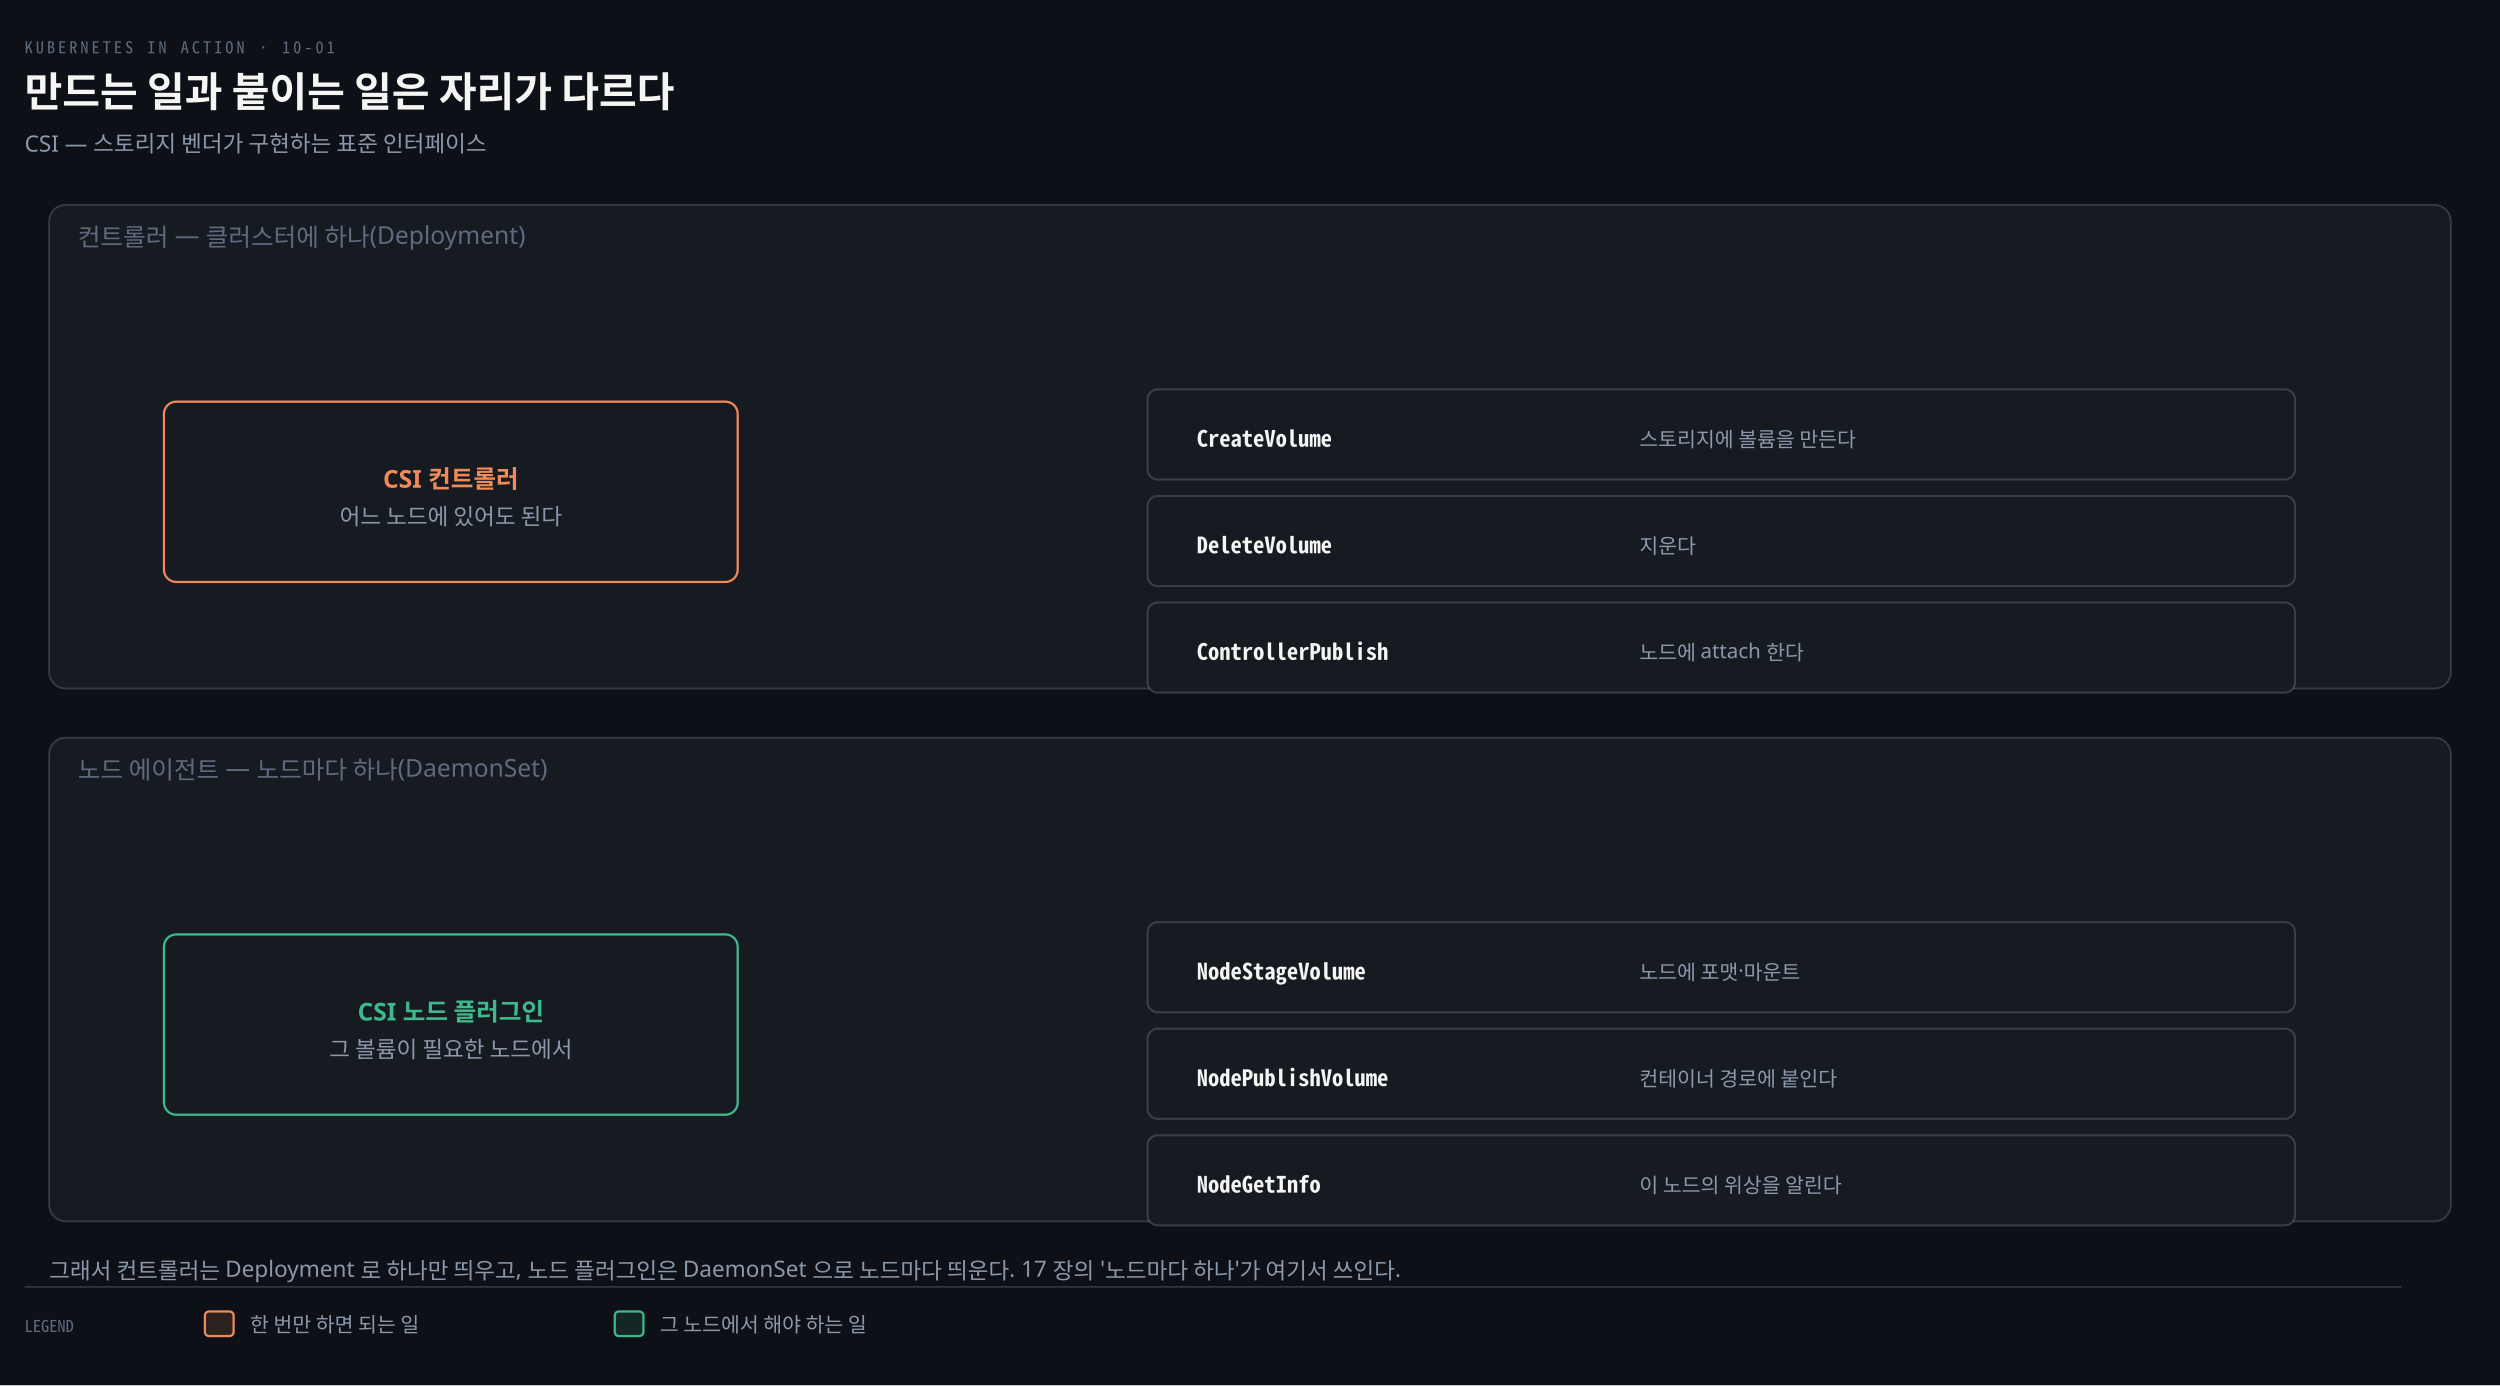
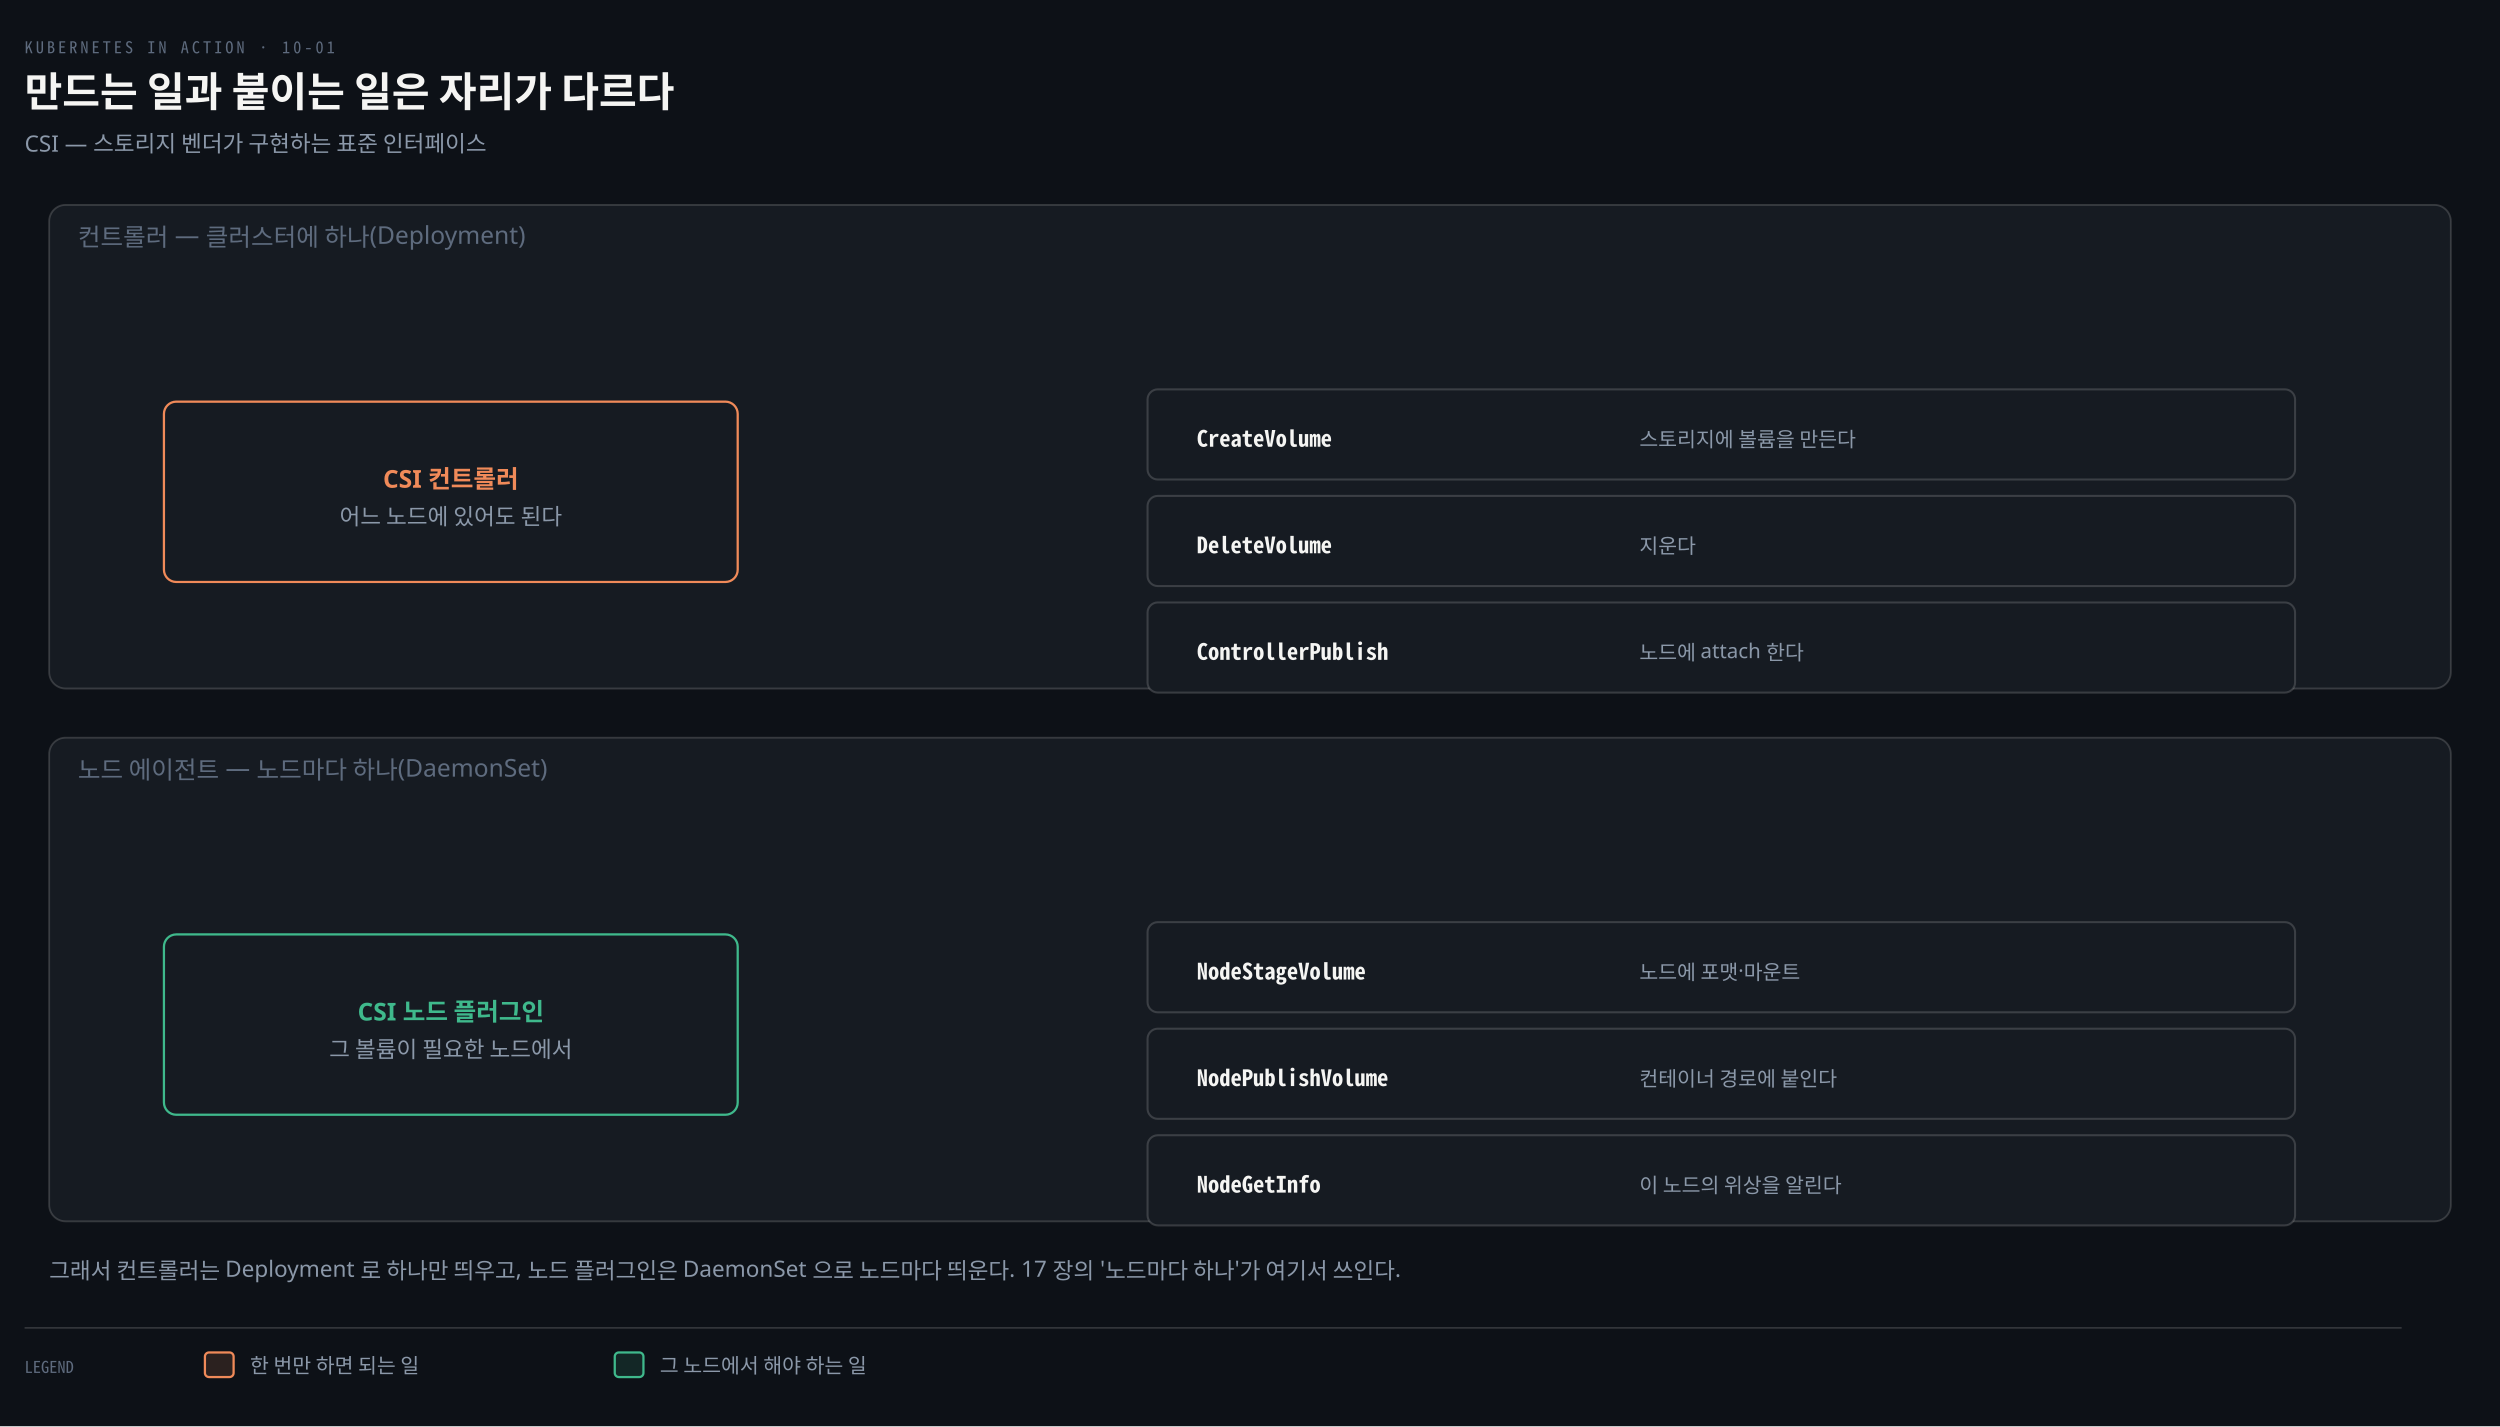
- <svg xmlns="http://www.w3.org/2000/svg" viewBox="0 0 1220 676" width="100%" role="img" aria-labelledby="dt dd">
+ <svg xmlns="http://www.w3.org/2000/svg" viewBox="0 0 1220 696" width="100%" role="img" aria-labelledby="dt dd">
  <defs>
    <marker id="ar" viewBox="0 0 8 8" refX="7" refY="4" markerWidth="6.5" markerHeight="6.5" orient="auto">
      <path d="M0 0 L8 4 L0 8 z" fill="#8B98A9" />
    </marker>
    <marker id="ok" viewBox="0 0 8 8" refX="7" refY="4" markerWidth="6.5" markerHeight="6.5" orient="auto">
      <path d="M0 0 L8 4 L0 8 z" fill="#3FB98C" />
    </marker>
    <marker id="warn" viewBox="0 0 8 8" refX="7" refY="4" markerWidth="6.5" markerHeight="6.5" orient="auto">
      <path d="M0 0 L8 4 L0 8 z" fill="#E3B341" />
    </marker>
    <marker id="bad" viewBox="0 0 8 8" refX="7" refY="4" markerWidth="6.5" markerHeight="6.5" orient="auto">
      <path d="M0 0 L8 4 L0 8 z" fill="#F0616D" />
    </marker>
    <marker id="info" viewBox="0 0 8 8" refX="7" refY="4" markerWidth="6.5" markerHeight="6.5" orient="auto">
      <path d="M0 0 L8 4 L0 8 z" fill="#6A95D8" />
    </marker>
    <marker id="acc" viewBox="0 0 8 8" refX="7" refY="4" markerWidth="6.5" markerHeight="6.5" orient="auto">
      <path d="M0 0 L8 4 L0 8 z" fill="#F08A59" />
    </marker>
    <marker id="soft" viewBox="0 0 8 8" refX="7" refY="4" markerWidth="6.5" markerHeight="6.5" orient="auto">
      <path d="M0 0 L8 4 L0 8 z" fill="#5E6B7E" />
    </marker>
  </defs>
-   <rect width="1220" height="676" fill="#0D1117" />
+   <rect width="1220" height="696" fill="#0D1117" />
  <text x="12" y="26" font-family="'Geist Mono','Noto Sans Mono CJK KR',monospace" font-size="8" letter-spacing="0.18em" fill="#5E6B7E">KUBERNETES IN ACTION · 10-01</text>
  <text x="12" y="52" font-family="'Geist','Apple SD Gothic Neo','Noto Sans KR','Malgun Gothic',sans-serif" font-size="20" font-weight="600" fill="#F5F5F3">만드는 일과 붙이는 일은 자리가 다르다</text>
  <text x="12" y="74" font-family="'Geist','Apple SD Gothic Neo','Noto Sans KR','Malgun Gothic',sans-serif" font-size="11" fill="#8B98A9">CSI — 스토리지 벤더가 구현하는 표준 인터페이스</text>
  <rect x="24" y="100" width="1172" height="236" rx="8" fill="#161B22" stroke="rgba(191,192,192,0.22)" stroke-width="0.9" />
  <text x="38" y="120" text-anchor="start" font-family="'Geist','Apple SD Gothic Neo','Noto Sans KR','Malgun Gothic',sans-serif" font-size="12" font-weight="400" fill="#5E6B7E">컨트롤러 — 클러스터에 하나(Deployment)</text>
  <rect x="80" y="196" width="280" height="88" rx="6" fill="#161B22" stroke="#F08A59" stroke-width="1.1" />
  <text x="220" y="238" text-anchor="middle" font-family="'Geist','Apple SD Gothic Neo','Noto Sans KR','Malgun Gothic',sans-serif" font-size="12" font-weight="600" fill="#F08A59">CSI 컨트롤러</text>
  <text x="220" y="256" text-anchor="middle" font-family="'Geist','Apple SD Gothic Neo','Noto Sans KR','Malgun Gothic',sans-serif" font-size="11" font-weight="400" fill="#8B98A9">어느 노드에 있어도 된다</text>
  <rect x="560" y="190" width="560" height="44" rx="5" fill="#161B22" stroke="rgba(191,192,192,0.22)" stroke-width="1.0" />
  <text x="584" y="218" text-anchor="start" font-family="'Geist Mono','Noto Sans Mono CJK KR',monospace" font-size="11" font-weight="600" fill="#F5F5F3">CreateVolume</text>
  <text x="800" y="218" text-anchor="start" font-family="'Geist','Apple SD Gothic Neo','Noto Sans KR','Malgun Gothic',sans-serif" font-size="10" font-weight="400" fill="#8B98A9">스토리지에 볼륨을 만든다</text>
  <rect x="560" y="242" width="560" height="44" rx="5" fill="#161B22" stroke="rgba(191,192,192,0.22)" stroke-width="1.0" />
  <text x="584" y="270" text-anchor="start" font-family="'Geist Mono','Noto Sans Mono CJK KR',monospace" font-size="11" font-weight="600" fill="#F5F5F3">DeleteVolume</text>
  <text x="800" y="270" text-anchor="start" font-family="'Geist','Apple SD Gothic Neo','Noto Sans KR','Malgun Gothic',sans-serif" font-size="10" font-weight="400" fill="#8B98A9">지운다</text>
  <rect x="560" y="294" width="560" height="44" rx="5" fill="#161B22" stroke="rgba(191,192,192,0.22)" stroke-width="1.0" />
  <text x="584" y="322" text-anchor="start" font-family="'Geist Mono','Noto Sans Mono CJK KR',monospace" font-size="11" font-weight="600" fill="#F5F5F3">ControllerPublish</text>
  <text x="800" y="322" text-anchor="start" font-family="'Geist','Apple SD Gothic Neo','Noto Sans KR','Malgun Gothic',sans-serif" font-size="10" font-weight="400" fill="#8B98A9">노드에 attach 한다</text>
  <rect x="24" y="360" width="1172" height="236" rx="8" fill="#161B22" stroke="rgba(191,192,192,0.22)" stroke-width="0.9" />
  <text x="38" y="380" text-anchor="start" font-family="'Geist','Apple SD Gothic Neo','Noto Sans KR','Malgun Gothic',sans-serif" font-size="12" font-weight="400" fill="#5E6B7E">노드 에이전트 — 노드마다 하나(DaemonSet)</text>
  <rect x="80" y="456" width="280" height="88" rx="6" fill="#161B22" stroke="#3FB98C" stroke-width="1.1" />
  <text x="220" y="498" text-anchor="middle" font-family="'Geist','Apple SD Gothic Neo','Noto Sans KR','Malgun Gothic',sans-serif" font-size="12" font-weight="600" fill="#3FB98C">CSI 노드 플러그인</text>
  <text x="220" y="516" text-anchor="middle" font-family="'Geist','Apple SD Gothic Neo','Noto Sans KR','Malgun Gothic',sans-serif" font-size="11" font-weight="400" fill="#8B98A9">그 볼륨이 필요한 노드에서</text>
  <rect x="560" y="450" width="560" height="44" rx="5" fill="#161B22" stroke="rgba(191,192,192,0.22)" stroke-width="1.0" />
  <text x="584" y="478" text-anchor="start" font-family="'Geist Mono','Noto Sans Mono CJK KR',monospace" font-size="11" font-weight="600" fill="#F5F5F3">NodeStageVolume</text>
  <text x="800" y="478" text-anchor="start" font-family="'Geist','Apple SD Gothic Neo','Noto Sans KR','Malgun Gothic',sans-serif" font-size="10" font-weight="400" fill="#8B98A9">노드에 포맷·마운트</text>
  <rect x="560" y="502" width="560" height="44" rx="5" fill="#161B22" stroke="rgba(191,192,192,0.22)" stroke-width="1.0" />
  <text x="584" y="530" text-anchor="start" font-family="'Geist Mono','Noto Sans Mono CJK KR',monospace" font-size="11" font-weight="600" fill="#F5F5F3">NodePublishVolume</text>
  <text x="800" y="530" text-anchor="start" font-family="'Geist','Apple SD Gothic Neo','Noto Sans KR','Malgun Gothic',sans-serif" font-size="10" font-weight="400" fill="#8B98A9">컨테이너 경로에 붙인다</text>
  <rect x="560" y="554" width="560" height="44" rx="5" fill="#161B22" stroke="rgba(191,192,192,0.22)" stroke-width="1.0" />
  <text x="584" y="582" text-anchor="start" font-family="'Geist Mono','Noto Sans Mono CJK KR',monospace" font-size="11" font-weight="600" fill="#F5F5F3">NodeGetInfo</text>
  <text x="800" y="582" text-anchor="start" font-family="'Geist','Apple SD Gothic Neo','Noto Sans KR','Malgun Gothic',sans-serif" font-size="10" font-weight="400" fill="#8B98A9">이 노드의 위상을 알린다</text>
  <text x="24" y="624" text-anchor="start" font-family="'Geist','Apple SD Gothic Neo','Noto Sans KR','Malgun Gothic',sans-serif" font-size="11" font-weight="400" fill="#8B98A9">그래서 컨트롤러는 Deployment 로 하나만 띄우고, 노드 플러그인은 DaemonSet 으로 노드마다 띄운다. 17 장의 '노드마다 하나'가 여기서 쓰인다.</text>
-   <line x1="12" y1="628" x2="1172" y2="628" stroke="rgba(191,192,192,0.22)" stroke-width="0.8" />
-   <text x="12" y="650" text-anchor="start" font-family="'Geist Mono','Noto Sans Mono CJK KR',monospace" font-size="8" font-weight="400" fill="#5E6B7E">LEGEND</text>
-   <rect x="100" y="640" width="14" height="12" rx="2" fill="#F08A5922" stroke="#F08A59" stroke-width="1.1" />
-   <text x="122" y="650" text-anchor="start" font-family="'Geist','Apple SD Gothic Neo','Noto Sans KR','Malgun Gothic',sans-serif" font-size="10" font-weight="400" fill="#8B98A9">한 번만 하면 되는 일</text>
-   <rect x="300" y="640" width="14" height="12" rx="2" fill="#3FB98C22" stroke="#3FB98C" stroke-width="1.1" />
-   <text x="322" y="650" text-anchor="start" font-family="'Geist','Apple SD Gothic Neo','Noto Sans KR','Malgun Gothic',sans-serif" font-size="10" font-weight="400" fill="#8B98A9">그 노드에서 해야 하는 일</text>
+   <line x1="12" y1="648" x2="1172" y2="648" stroke="rgba(191,192,192,0.22)" stroke-width="0.8" />
+   <text x="12" y="670" text-anchor="start" font-family="'Geist Mono','Noto Sans Mono CJK KR',monospace" font-size="8" font-weight="400" fill="#5E6B7E">LEGEND</text>
+   <rect x="100" y="660" width="14" height="12" rx="2" fill="#F08A5922" stroke="#F08A59" stroke-width="1.1" />
+   <text x="122" y="670" text-anchor="start" font-family="'Geist','Apple SD Gothic Neo','Noto Sans KR','Malgun Gothic',sans-serif" font-size="10" font-weight="400" fill="#8B98A9">한 번만 하면 되는 일</text>
+   <rect x="300" y="660" width="14" height="12" rx="2" fill="#3FB98C22" stroke="#3FB98C" stroke-width="1.1" />
+   <text x="322" y="670" text-anchor="start" font-family="'Geist','Apple SD Gothic Neo','Noto Sans KR','Malgun Gothic',sans-serif" font-size="10" font-weight="400" fill="#8B98A9">그 노드에서 해야 하는 일</text>
</svg>
